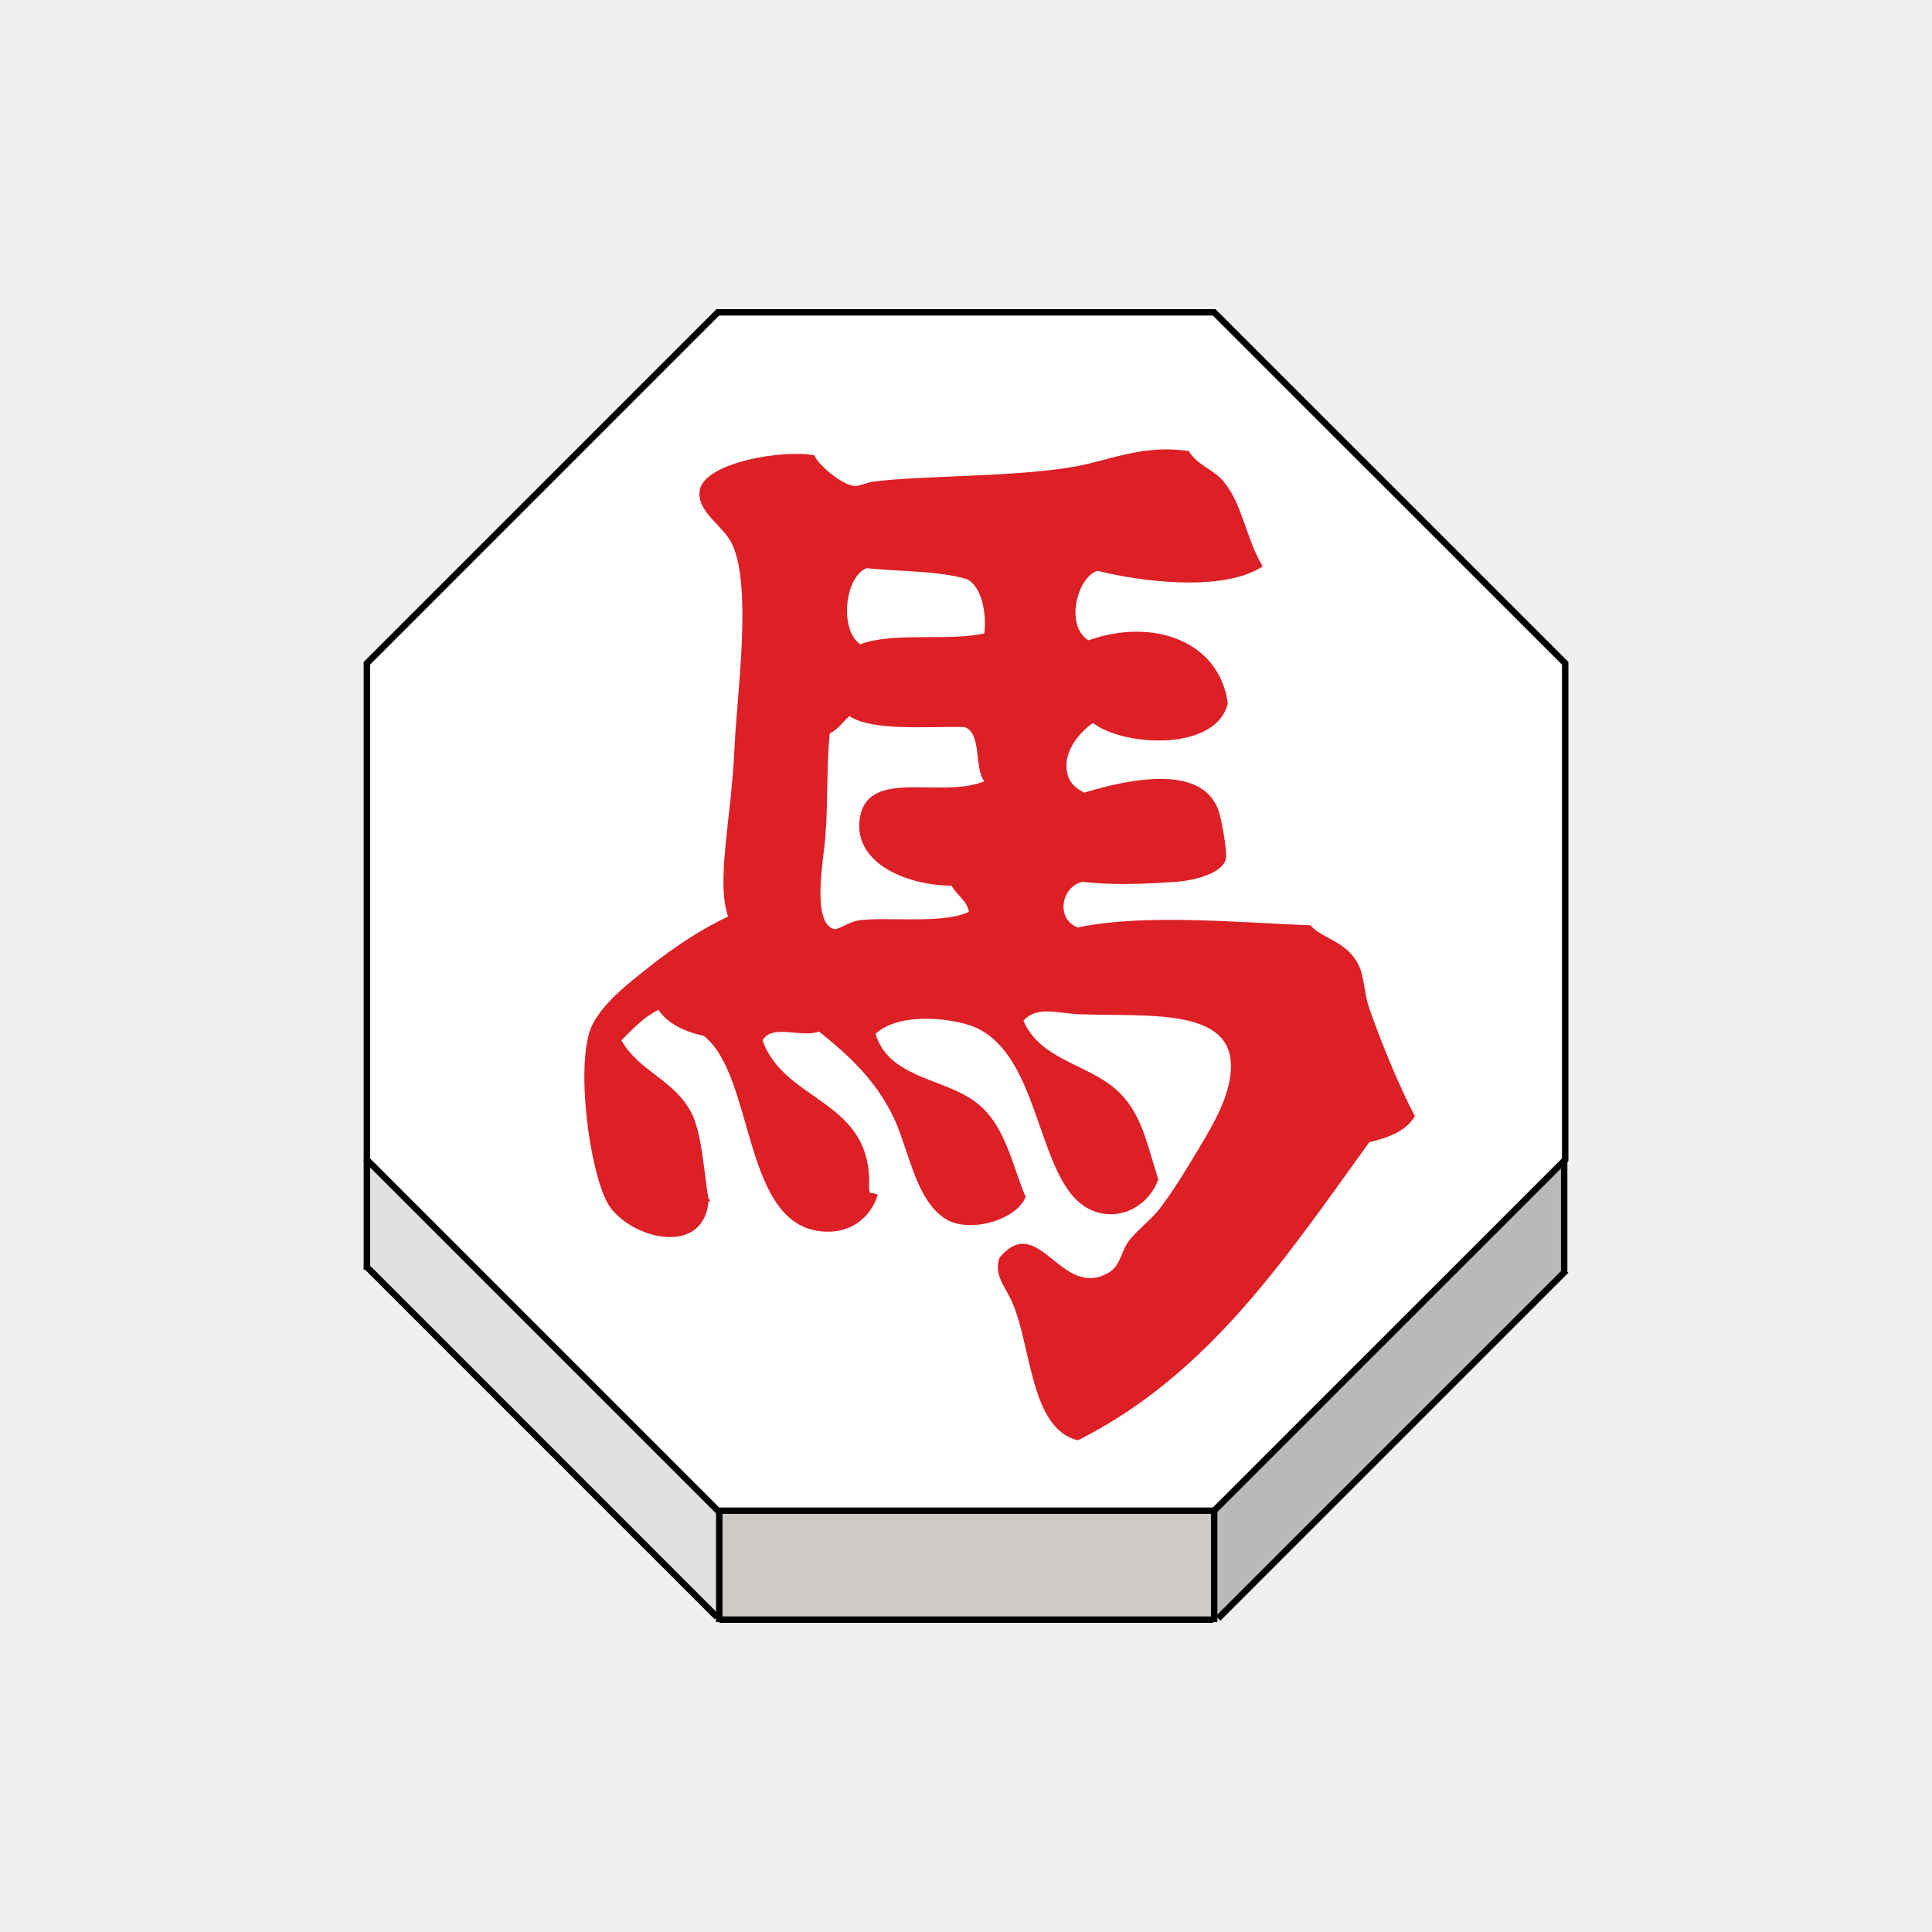
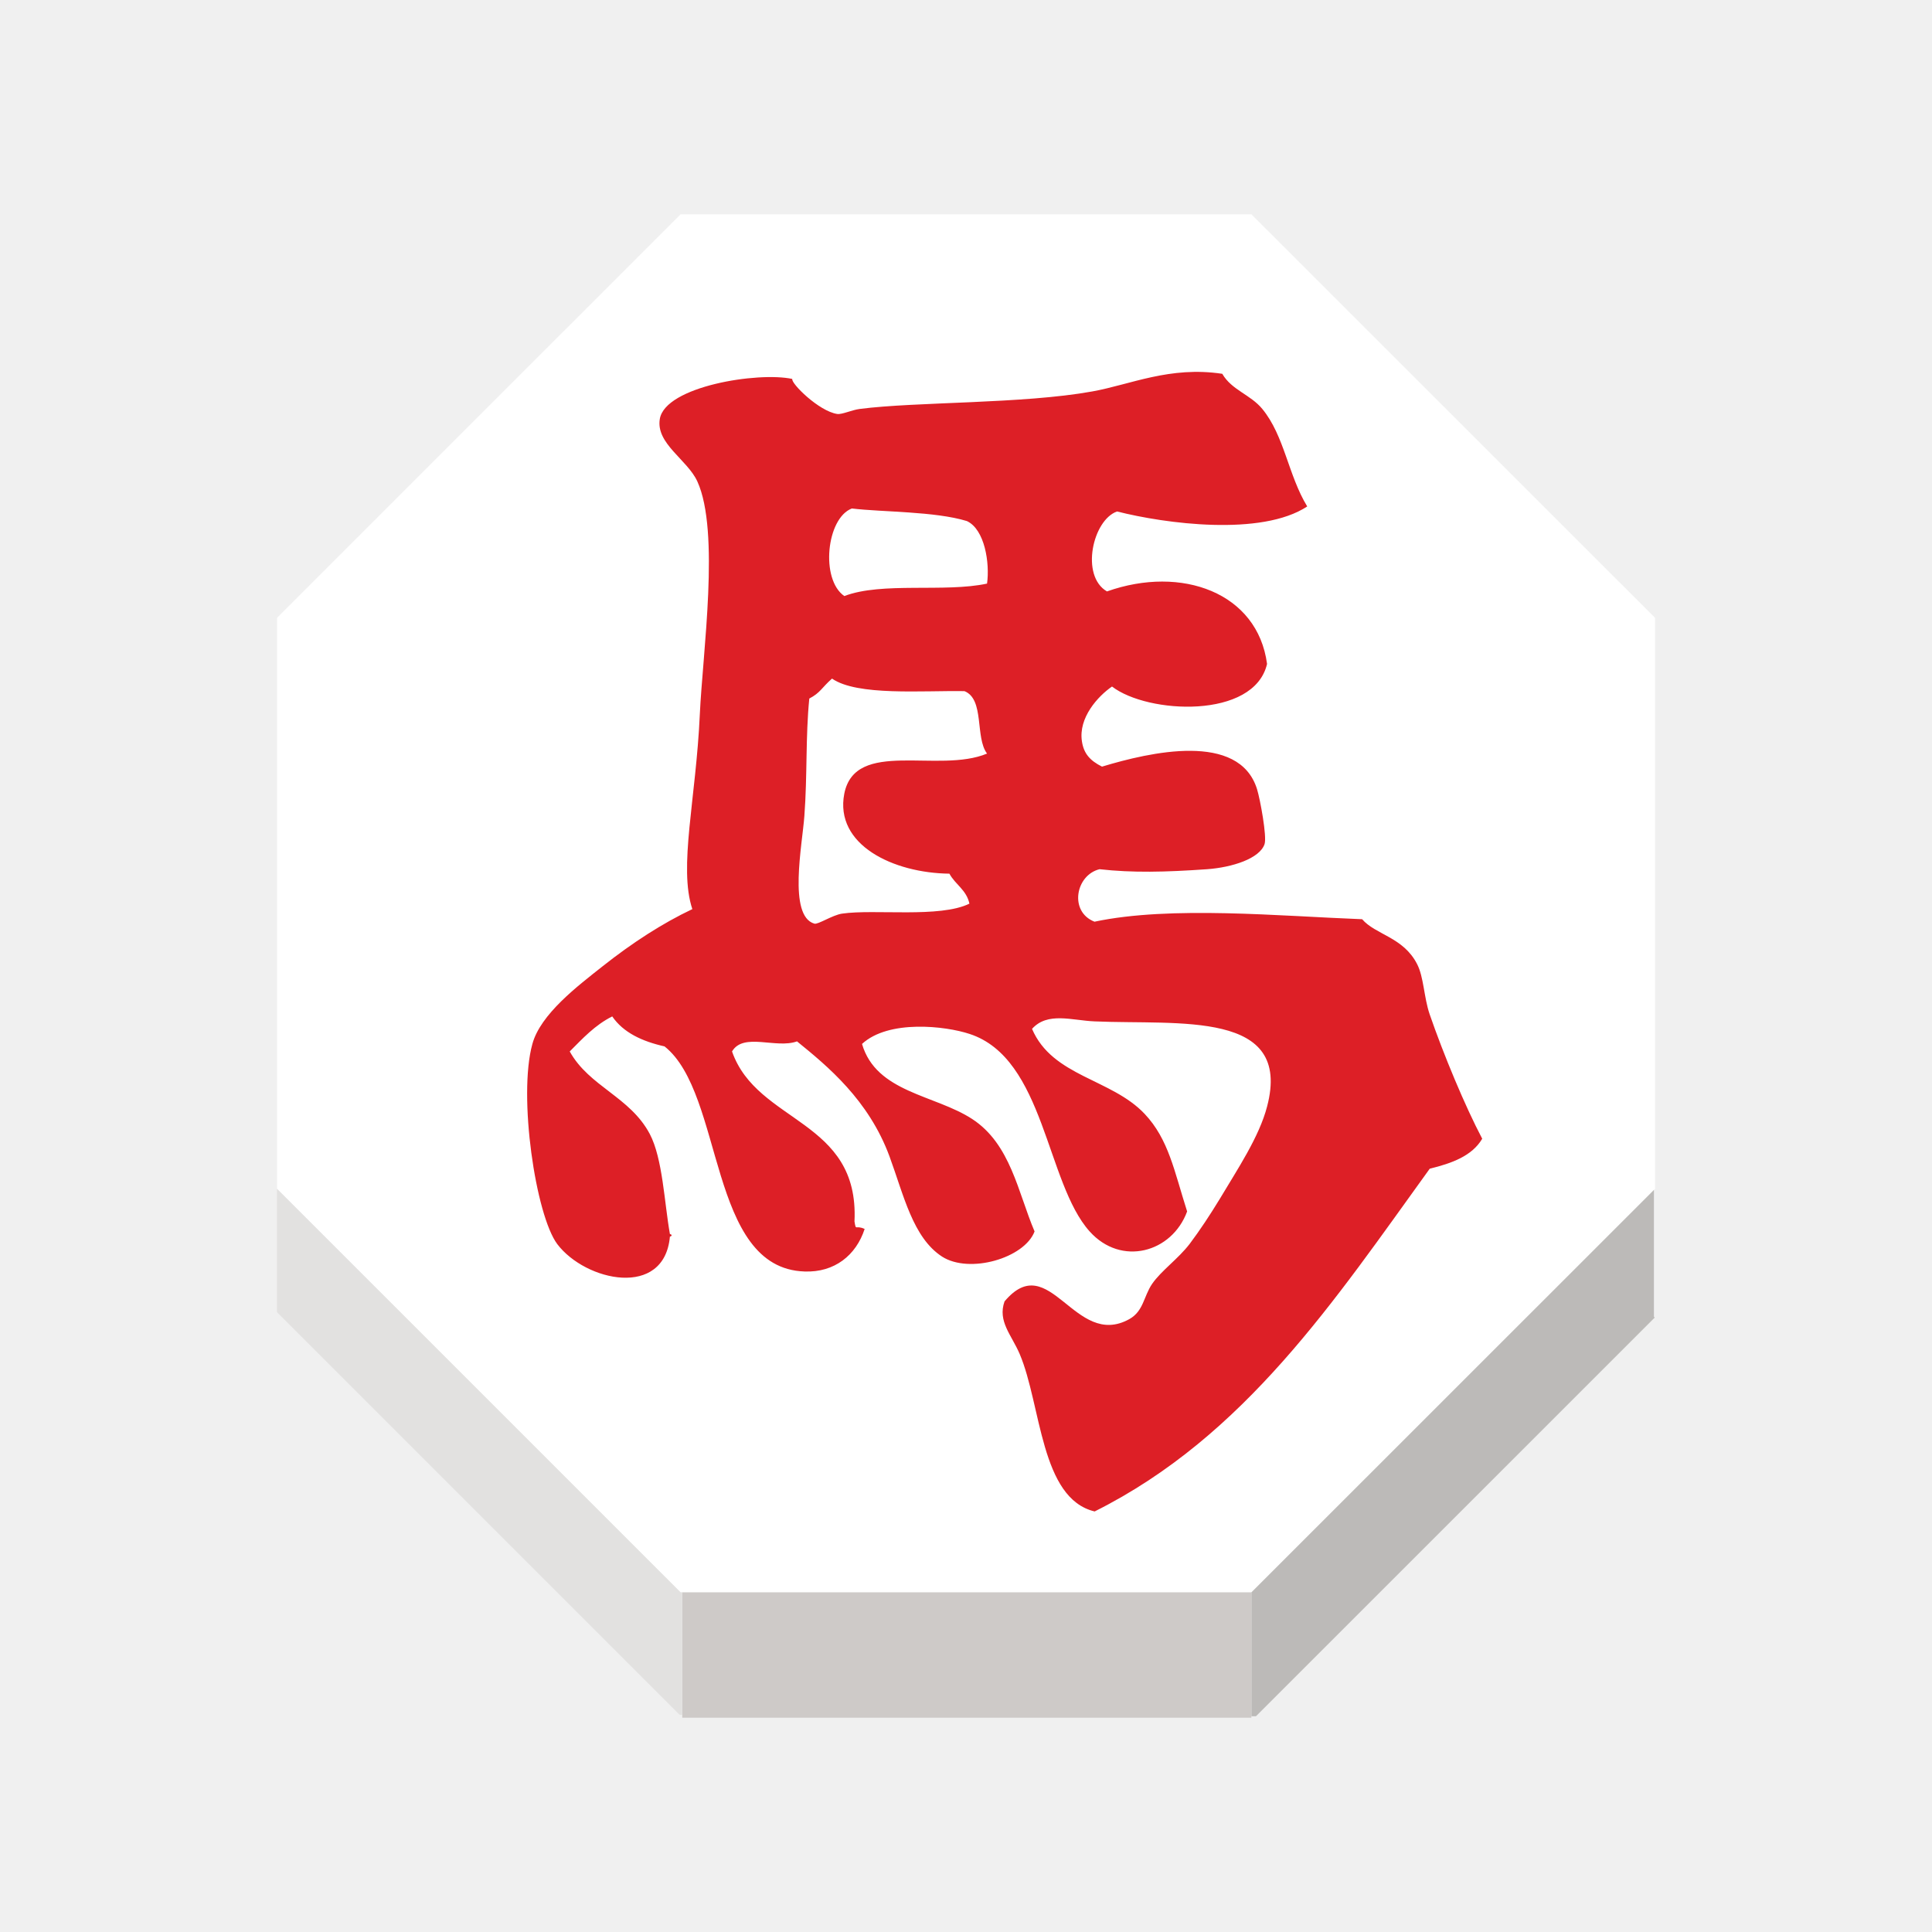
<svg xmlns="http://www.w3.org/2000/svg" width="92" height="92" id="svg2" version="1.1">
  <defs id="defs10">
    <filter height="1.5" width="1.5" y="0" x="0" id="f1" color-interpolation-filters="sRGB">
      <feOffset id="feOffset3039" dy="0" dx="1" in="SourceAlpha" result="offOut" />
      <feGaussianBlur id="feGaussianBlur3041" stdDeviation="1" in="offOut" result="blurOut" />
    </filter>
    <linearGradient y2="1" x2="0" y1="0" x1="0" id="grad1">
      <stop id="stop3034" style="stop-color:rgb(255,255,255);stop-opacity:0.6" offset="20%" />
      <stop id="stop3036" style="stop-color:rgb(220,0,0);stop-opacity:0.5" offset="50%" />
    </linearGradient>
    <linearGradient y2="1" x2="0" y1="0" x1="0" id="grad0">
      <stop id="stop3029" style="stop-color:rgb(0,0,0);stop-opacity:0.3" offset="20%" />
      <stop id="stop3031" style="stop-color:rgb(0,0,0);stop-opacity:0.6" offset="100%" />
    </linearGradient>
    <filter style="color-interpolation-filters:sRGB;" id="filter18479">
      <feFlood flood-opacity="1" flood-color="rgb(91,93,90)" result="flood" id="feFlood18469" />
      <feComposite in="flood" in2="SourceGraphic" operator="in" result="composite1" id="feComposite18471" />
      <feGaussianBlur in="composite1" stdDeviation="0" result="blur" id="feGaussianBlur18473" />
      <feOffset dx="0" dy="4" result="offset" id="feOffset18475" />
      <feComposite in="SourceGraphic" in2="offset" operator="over" result="composite2" id="feComposite18477" />
    </filter>
    <filter style="color-interpolation-filters:sRGB" id="filter18479-1">
      <feFlood flood-opacity="1" flood-color="rgb(91,93,90)" result="flood" id="feFlood18469-6" />
      <feComposite in="flood" in2="SourceGraphic" operator="in" result="composite1" id="feComposite18471-2" />
      <feGaussianBlur in="composite1" stdDeviation="0" result="blur" id="feGaussianBlur18473-4" />
      <feOffset dx="0" dy="4" result="offset" id="feOffset18475-8" />
      <feComposite in="SourceGraphic" in2="offset" operator="over" result="composite2" id="feComposite18477-8" />
    </filter>
  </defs>
  <g id="layer1" style="display:inline">
-     <g transform="matrix(1.22303,0,0,1.22303,-614.4381,2.029614)" id="g2386">
-       <g id="XMLID_32_">
-         <g id="g2360">
-           <polygon style="fill:#ffffff" points="563.332,24.166 563.332,43.495 563.288,43.539 549.664,57.159 530.395,57.159 530.339,57.159 516.674,43.495 516.674,24.166 530.339,10.502 549.664,10.502 " id="polygon2352" />
-           <polygon style="fill:#bcbab8" points="549.664,61.353 549.664,57.218 549.664,57.159 563.288,43.539 563.292,43.542 563.292,47.825 563.32,47.854 549.819,61.353 " id="polygon2354" />
-           <polygon style="fill:#cecac8" points="549.664,61.353 549.664,61.402 549.626,61.402 530.403,61.402 530.395,61.402 530.395,61.303 530.395,57.218 530.395,57.159 549.664,57.159 549.664,57.218 " id="polygon2356" />
-           <polygon style="fill:#e2e1e0" points="516.674,47.67 516.674,43.495 530.339,57.159 530.395,57.159 530.395,57.218 530.395,61.303 530.307,61.303 " id="polygon2358" />
+     <g transform="matrix(1.406485,0,0,1.406485,-713.5039,-4.565942)" id="g2386" style="stroke:none">
+       <g id="XMLID_32_" style="stroke:none">
+         <g id="g2360" style="stroke:none">
+           <polygon style="fill:#ffffff;stroke:none" points="549.664,57.159 530.395,57.159 530.339,57.159 516.674,43.495 516.674,24.166 530.339,10.502 549.664,10.502 563.332,24.166 563.332,43.495 563.288,43.539 " id="polygon2352" />
+           <polygon style="fill:#bcbab8;stroke:none" points="563.288,43.539 563.292,43.542 563.292,47.825 563.32,47.854 549.819,61.353 549.664,61.353 549.664,57.218 549.664,57.159 " id="polygon2354" />
+           <polygon style="fill:#cecac8;stroke:none" points="530.403,61.402 530.395,61.402 530.395,61.303 530.395,57.218 530.395,57.159 549.664,57.159 549.664,57.218 549.664,61.353 549.664,61.402 549.626,61.402 " id="polygon2356" />
+           <polygon style="fill:#e2e1e0;stroke:none" points="530.395,57.159 530.395,57.218 530.395,61.303 530.307,61.303 516.674,47.67 516.674,43.495 530.339,57.159 " id="polygon2358" />
        </g>
-         <g id="g2378">
-           <polygon style="fill:none;stroke:#000000;stroke-width:0.25" points="530.395,57.159 530.339,57.159 516.674,43.495 516.674,24.166 530.339,10.502 549.664,10.502 563.332,24.166 563.332,43.495 563.288,43.539 549.664,57.159 " id="polygon2362" />
-           <polyline style="fill:none;stroke:#000000;stroke-width:0.25" points="516.674,43.495 516.674,47.67 516.674,47.775    " id="polyline2364" />
-           <polyline style="fill:none;stroke:#000000;stroke-width:0.25" points="530.395,57.218 530.395,61.303 530.395,61.402      530.395,61.498    " id="polyline2366" />
-           <polyline style="fill:none;stroke:#000000;stroke-width:0.25" points="549.664,57.218 549.664,61.353 549.664,61.402      549.664,61.498    " id="polyline2368" />
-           <line style="fill:none;stroke:#000000;stroke-width:0.25;stroke-miterlimit:4;stroke-dasharray:none" x1="563.292" y1="43.542" x2="563.292" y2="47.825" id="line2370" />
-           <polyline style="fill:none;stroke:#000000;stroke-width:0.25;stroke-miterlimit:4;stroke-dasharray:none" points="516.633,47.63 516.674,47.67 530.307,61.303    " id="polyline2372" />
-           <polyline style="fill:none;stroke:#000000;stroke-width:0.25;stroke-miterlimit:4;stroke-dasharray:none" points="549.819,61.353 563.32,47.854 563.367,47.805    " id="polyline2374" />
-           <line style="fill:none;stroke:#000000;stroke-width:0.25;stroke-miterlimit:4;stroke-dasharray:none" x1="530.403" y1="61.402" x2="549.626" y2="61.402" id="line2376" />
+         <g id="g2378" style="stroke:none">
+           <polygon style="fill:none;stroke:none;stroke-width:0.25" points="516.674,24.166 530.339,10.502 549.664,10.502 563.332,24.166 563.332,43.495 563.288,43.539 549.664,57.159 530.395,57.159 530.339,57.159 516.674,43.495 " id="polygon2362" />
+           <polyline style="fill:none;stroke:none;stroke-width:0.25" points="516.674,43.495 516.674,47.67 516.674,47.775    " id="polyline2364" />
+           <polyline style="fill:none;stroke:none;stroke-width:0.25" points="530.395,57.218 530.395,61.303 530.395,61.402      530.395,61.498    " id="polyline2366" />
+           <polyline style="fill:none;stroke:none;stroke-width:0.25" points="549.664,57.218 549.664,61.353 549.664,61.402      549.664,61.498    " id="polyline2368" />
+           <line style="fill:none;stroke:none;stroke-width:0.25;stroke-miterlimit:4;stroke-dasharray:none" x1="563.292" y1="43.542" x2="563.292" y2="47.825" id="line2370" />
+           <polyline style="fill:none;stroke:none;stroke-width:0.25;stroke-miterlimit:4;stroke-dasharray:none" points="516.633,47.63 516.674,47.67 530.307,61.303    " id="polyline2372" />
+           <polyline style="fill:none;stroke:none;stroke-width:0.25;stroke-miterlimit:4;stroke-dasharray:none" points="549.819,61.353 563.32,47.854 563.367,47.805    " id="polyline2374" />
+           <line style="fill:none;stroke:none;stroke-width:0.25;stroke-miterlimit:4;stroke-dasharray:none" x1="530.403" y1="61.402" x2="549.626" y2="61.402" id="line2376" />
        </g>
      </g>
-       <g id="XMLID_31_">
-         <g id="g2383">
-           <path style="fill:#dd1f26" d="m 557.479,41.8 c -0.346,0.586 -1.029,0.831 -1.777,1.015 -3.209,4.44 -6.248,9.056 -11.345,11.604 -1.839,-0.438 -1.804,-3.608 -2.539,-5.333 -0.276,-0.646 -0.751,-1.104 -0.512,-1.778 1.531,-1.819 2.372,1.636 4.229,0.597 0.479,-0.271 0.479,-0.764 0.766,-1.188 0.311,-0.451 0.879,-0.844 1.271,-1.354 0.355,-0.472 0.688,-0.979 1.02,-1.523 0.587,-0.986 1.338,-2.102 1.604,-3.133 0.858,-3.273 -2.968,-2.755 -5.842,-2.88 -0.77,-0.032 -1.591,-0.332 -2.117,0.254 0.694,1.618 2.686,1.683 3.813,2.878 0.813,0.863 0.999,1.927 1.438,3.303 -0.515,1.398 -2.233,1.868 -3.3,0.677 -1.479,-1.648 -1.521,-5.856 -4.065,-6.687 -0.817,-0.271 -2.741,-0.493 -3.642,0.339 0.481,1.646 2.462,1.717 3.726,2.539 1.306,0.847 1.554,2.49 2.116,3.809 -0.342,0.905 -2.204,1.446 -3.132,0.852 -0.989,-0.643 -1.297,-2.081 -1.779,-3.391 -0.705,-1.913 -2.104,-3.062 -3.132,-3.896 -0.712,0.258 -1.813,-0.313 -2.2,0.341 0.854,2.446 4.313,2.291 4.146,5.755 0.057,0.343 0.021,0.106 0.344,0.255 -0.29,0.891 -1.021,1.478 -2.033,1.44 -3.275,-0.104 -2.713,-6.013 -4.742,-7.621 -0.758,-0.17 -1.396,-0.467 -1.771,-1.015 -0.582,0.29 -1.002,0.748 -1.439,1.186 0.661,1.192 2.043,1.534 2.71,2.794 0.438,0.831 0.493,2.33 0.682,3.389 0.099,0.019 0.049,0.084 0,0.084 -0.188,2.104 -2.854,1.521 -3.813,0.257 -0.732,-0.978 -1.331,-5.007 -0.845,-6.772 0.273,-1.016 1.544,-1.973 2.367,-2.626 1.031,-0.816 2.043,-1.467 3.05,-1.945 -0.473,-1.422 0.125,-3.726 0.254,-6.604 0.094,-2.063 0.688,-6.182 -0.084,-7.875 -0.335,-0.738 -1.411,-1.279 -1.271,-2.117 0.188,-1.104 3.322,-1.604 4.485,-1.354 -0.052,0.146 0.9,1.093 1.521,1.186 0.165,0.023 0.49,-0.135 0.763,-0.17 1.911,-0.248 5.53,-0.168 7.875,-0.593 1.302,-0.235 2.623,-0.864 4.399,-0.597 0.317,0.551 0.953,0.701 1.354,1.188 0.751,0.911 0.877,2.245 1.522,3.303 -1.55,1.021 -4.815,0.583 -6.438,0.17 -0.823,0.284 -1.251,2.18 -0.342,2.707 2.531,-0.897 5.101,0.045 5.42,2.455 -0.438,1.876 -4.038,1.698 -5.249,0.765 -0.468,0.321 -1.146,1.052 -1.018,1.861 0.063,0.409 0.271,0.646 0.679,0.851 1.621,-0.491 4.642,-1.19 5.249,0.763 0.107,0.348 0.339,1.604 0.255,1.859 -0.164,0.491 -1.094,0.789 -1.944,0.851 -1.42,0.1 -2.533,0.125 -3.643,0 -0.813,0.199 -1.038,1.44 -0.171,1.777 2.58,-0.548 6.293,-0.188 9.061,-0.084 0.454,0.528 1.396,0.605 1.862,1.521 0.225,0.434 0.229,1.121 0.422,1.691 0.47,1.364 1.205,3.127 1.782,4.22 z M 540.714,23.005 c 0.097,-0.699 -0.077,-1.834 -0.682,-2.117 -1.082,-0.332 -2.874,-0.303 -3.896,-0.426 -0.861,0.329 -1.07,2.404 -0.254,2.965 1.271,-0.488 3.395,-0.113 4.832,-0.422 z m 0,5.755 c -0.412,-0.545 -0.077,-1.84 -0.765,-2.114 -1.425,-0.024 -3.629,0.169 -4.484,-0.425 -0.354,0.313 -0.392,0.479 -0.769,0.676 -0.129,1.286 -0.063,2.593 -0.167,3.979 -0.069,0.961 -0.557,3.38 0.338,3.642 0.123,0.038 0.607,-0.289 0.937,-0.339 1.101,-0.161 3.313,0.155 4.313,-0.338 -0.099,-0.468 -0.479,-0.645 -0.677,-1.015 -1.896,-0.021 -3.896,-0.971 -3.559,-2.71 0.374,-1.869 3.186,-0.667 4.833,-1.356 z" id="path2381" />
+       <g id="XMLID_31_" style="stroke:none">
+         <g id="g2383" style="stroke:none">
+           <path style="fill:#dd1f26;stroke:none" d="m 557.479,41.8 c -0.346,0.586 -1.029,0.831 -1.777,1.015 -3.209,4.44 -6.248,9.056 -11.345,11.604 -1.839,-0.438 -1.804,-3.608 -2.539,-5.333 -0.276,-0.646 -0.751,-1.104 -0.512,-1.778 1.531,-1.819 2.372,1.636 4.229,0.597 0.479,-0.271 0.479,-0.764 0.766,-1.188 0.311,-0.451 0.879,-0.844 1.271,-1.354 0.355,-0.472 0.688,-0.979 1.02,-1.523 0.587,-0.986 1.338,-2.102 1.604,-3.133 0.858,-3.273 -2.968,-2.755 -5.842,-2.88 -0.77,-0.032 -1.591,-0.332 -2.117,0.254 0.694,1.618 2.686,1.683 3.813,2.878 0.813,0.863 0.999,1.927 1.438,3.303 -0.515,1.398 -2.233,1.868 -3.3,0.677 -1.479,-1.648 -1.521,-5.856 -4.065,-6.687 -0.817,-0.271 -2.741,-0.493 -3.642,0.339 0.481,1.646 2.462,1.717 3.726,2.539 1.306,0.847 1.554,2.49 2.116,3.809 -0.342,0.905 -2.204,1.446 -3.132,0.852 -0.989,-0.643 -1.297,-2.081 -1.779,-3.391 -0.705,-1.913 -2.104,-3.062 -3.132,-3.896 -0.712,0.258 -1.813,-0.313 -2.2,0.341 0.854,2.446 4.313,2.291 4.146,5.755 0.057,0.343 0.021,0.106 0.344,0.255 -0.29,0.891 -1.021,1.478 -2.033,1.44 -3.275,-0.104 -2.713,-6.013 -4.742,-7.621 -0.758,-0.17 -1.396,-0.467 -1.771,-1.015 -0.582,0.29 -1.002,0.748 -1.439,1.186 0.661,1.192 2.043,1.534 2.71,2.794 0.438,0.831 0.493,2.33 0.682,3.389 0.099,0.019 0.049,0.084 0,0.084 -0.188,2.104 -2.854,1.521 -3.813,0.257 -0.732,-0.978 -1.331,-5.007 -0.845,-6.772 0.273,-1.016 1.544,-1.973 2.367,-2.626 1.031,-0.816 2.043,-1.467 3.05,-1.945 -0.473,-1.422 0.125,-3.726 0.254,-6.604 0.094,-2.063 0.688,-6.182 -0.084,-7.875 -0.335,-0.738 -1.411,-1.279 -1.271,-2.117 0.188,-1.104 3.322,-1.604 4.485,-1.354 -0.052,0.146 0.9,1.093 1.521,1.186 0.165,0.023 0.49,-0.135 0.763,-0.17 1.911,-0.248 5.53,-0.168 7.875,-0.593 1.302,-0.235 2.623,-0.864 4.399,-0.597 0.317,0.551 0.953,0.701 1.354,1.188 0.751,0.911 0.877,2.245 1.522,3.303 -1.55,1.021 -4.815,0.583 -6.438,0.17 -0.823,0.284 -1.251,2.18 -0.342,2.707 2.531,-0.897 5.101,0.045 5.42,2.455 -0.438,1.876 -4.038,1.698 -5.249,0.765 -0.468,0.321 -1.146,1.052 -1.018,1.861 0.063,0.409 0.271,0.646 0.679,0.851 1.621,-0.491 4.642,-1.19 5.249,0.763 0.107,0.348 0.339,1.604 0.255,1.859 -0.164,0.491 -1.094,0.789 -1.944,0.851 -1.42,0.1 -2.533,0.125 -3.643,0 -0.813,0.199 -1.038,1.44 -0.171,1.777 2.58,-0.548 6.293,-0.188 9.061,-0.084 0.454,0.528 1.396,0.605 1.862,1.521 0.225,0.434 0.229,1.121 0.422,1.691 0.47,1.364 1.205,3.127 1.782,4.22 z M 540.714,23.005 c 0.097,-0.699 -0.077,-1.834 -0.682,-2.117 -1.082,-0.332 -2.874,-0.303 -3.896,-0.426 -0.861,0.329 -1.07,2.404 -0.254,2.965 1.271,-0.488 3.395,-0.113 4.832,-0.422 z m 0,5.755 c -0.412,-0.545 -0.077,-1.84 -0.765,-2.114 -1.425,-0.024 -3.629,0.169 -4.484,-0.425 -0.354,0.313 -0.392,0.479 -0.769,0.676 -0.129,1.286 -0.063,2.593 -0.167,3.979 -0.069,0.961 -0.557,3.38 0.338,3.642 0.123,0.038 0.607,-0.289 0.937,-0.339 1.101,-0.161 3.313,0.155 4.313,-0.338 -0.099,-0.468 -0.479,-0.645 -0.677,-1.015 -1.896,-0.021 -3.896,-0.971 -3.559,-2.71 0.374,-1.869 3.186,-0.667 4.833,-1.356 z" id="path2381" />
        </g>
      </g>
    </g>
  </g>
  <g id="layer2" style="display:inline" />
</svg>
